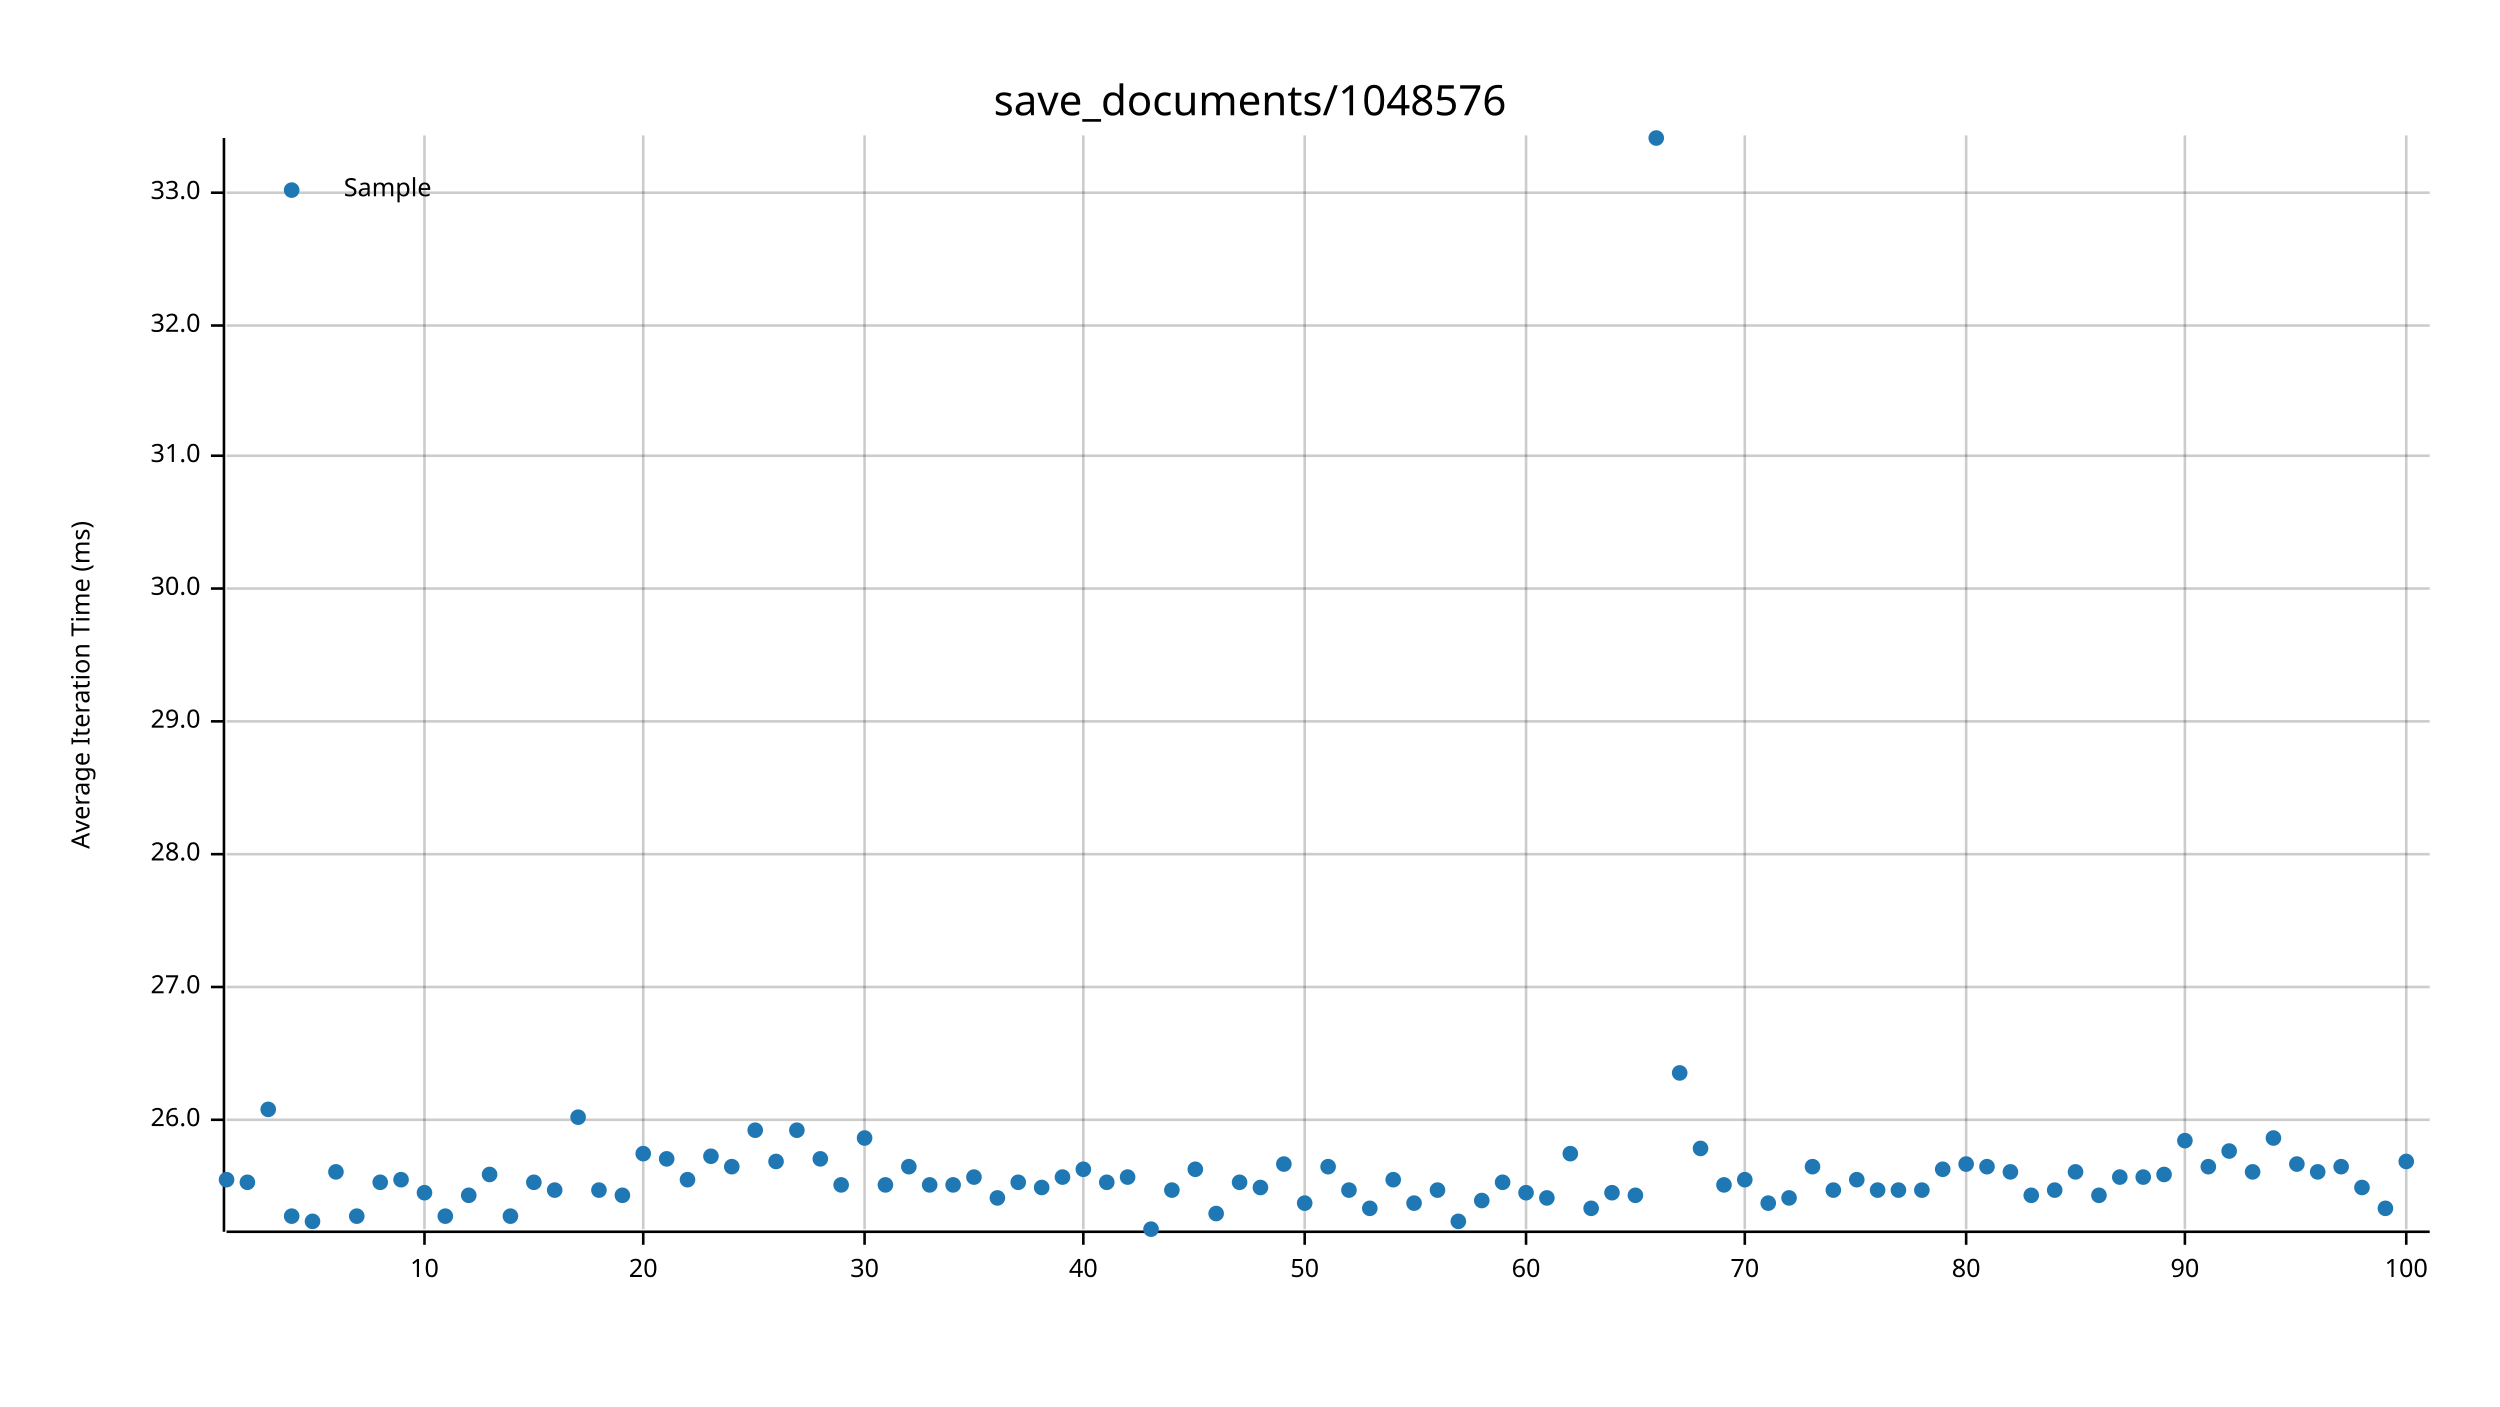
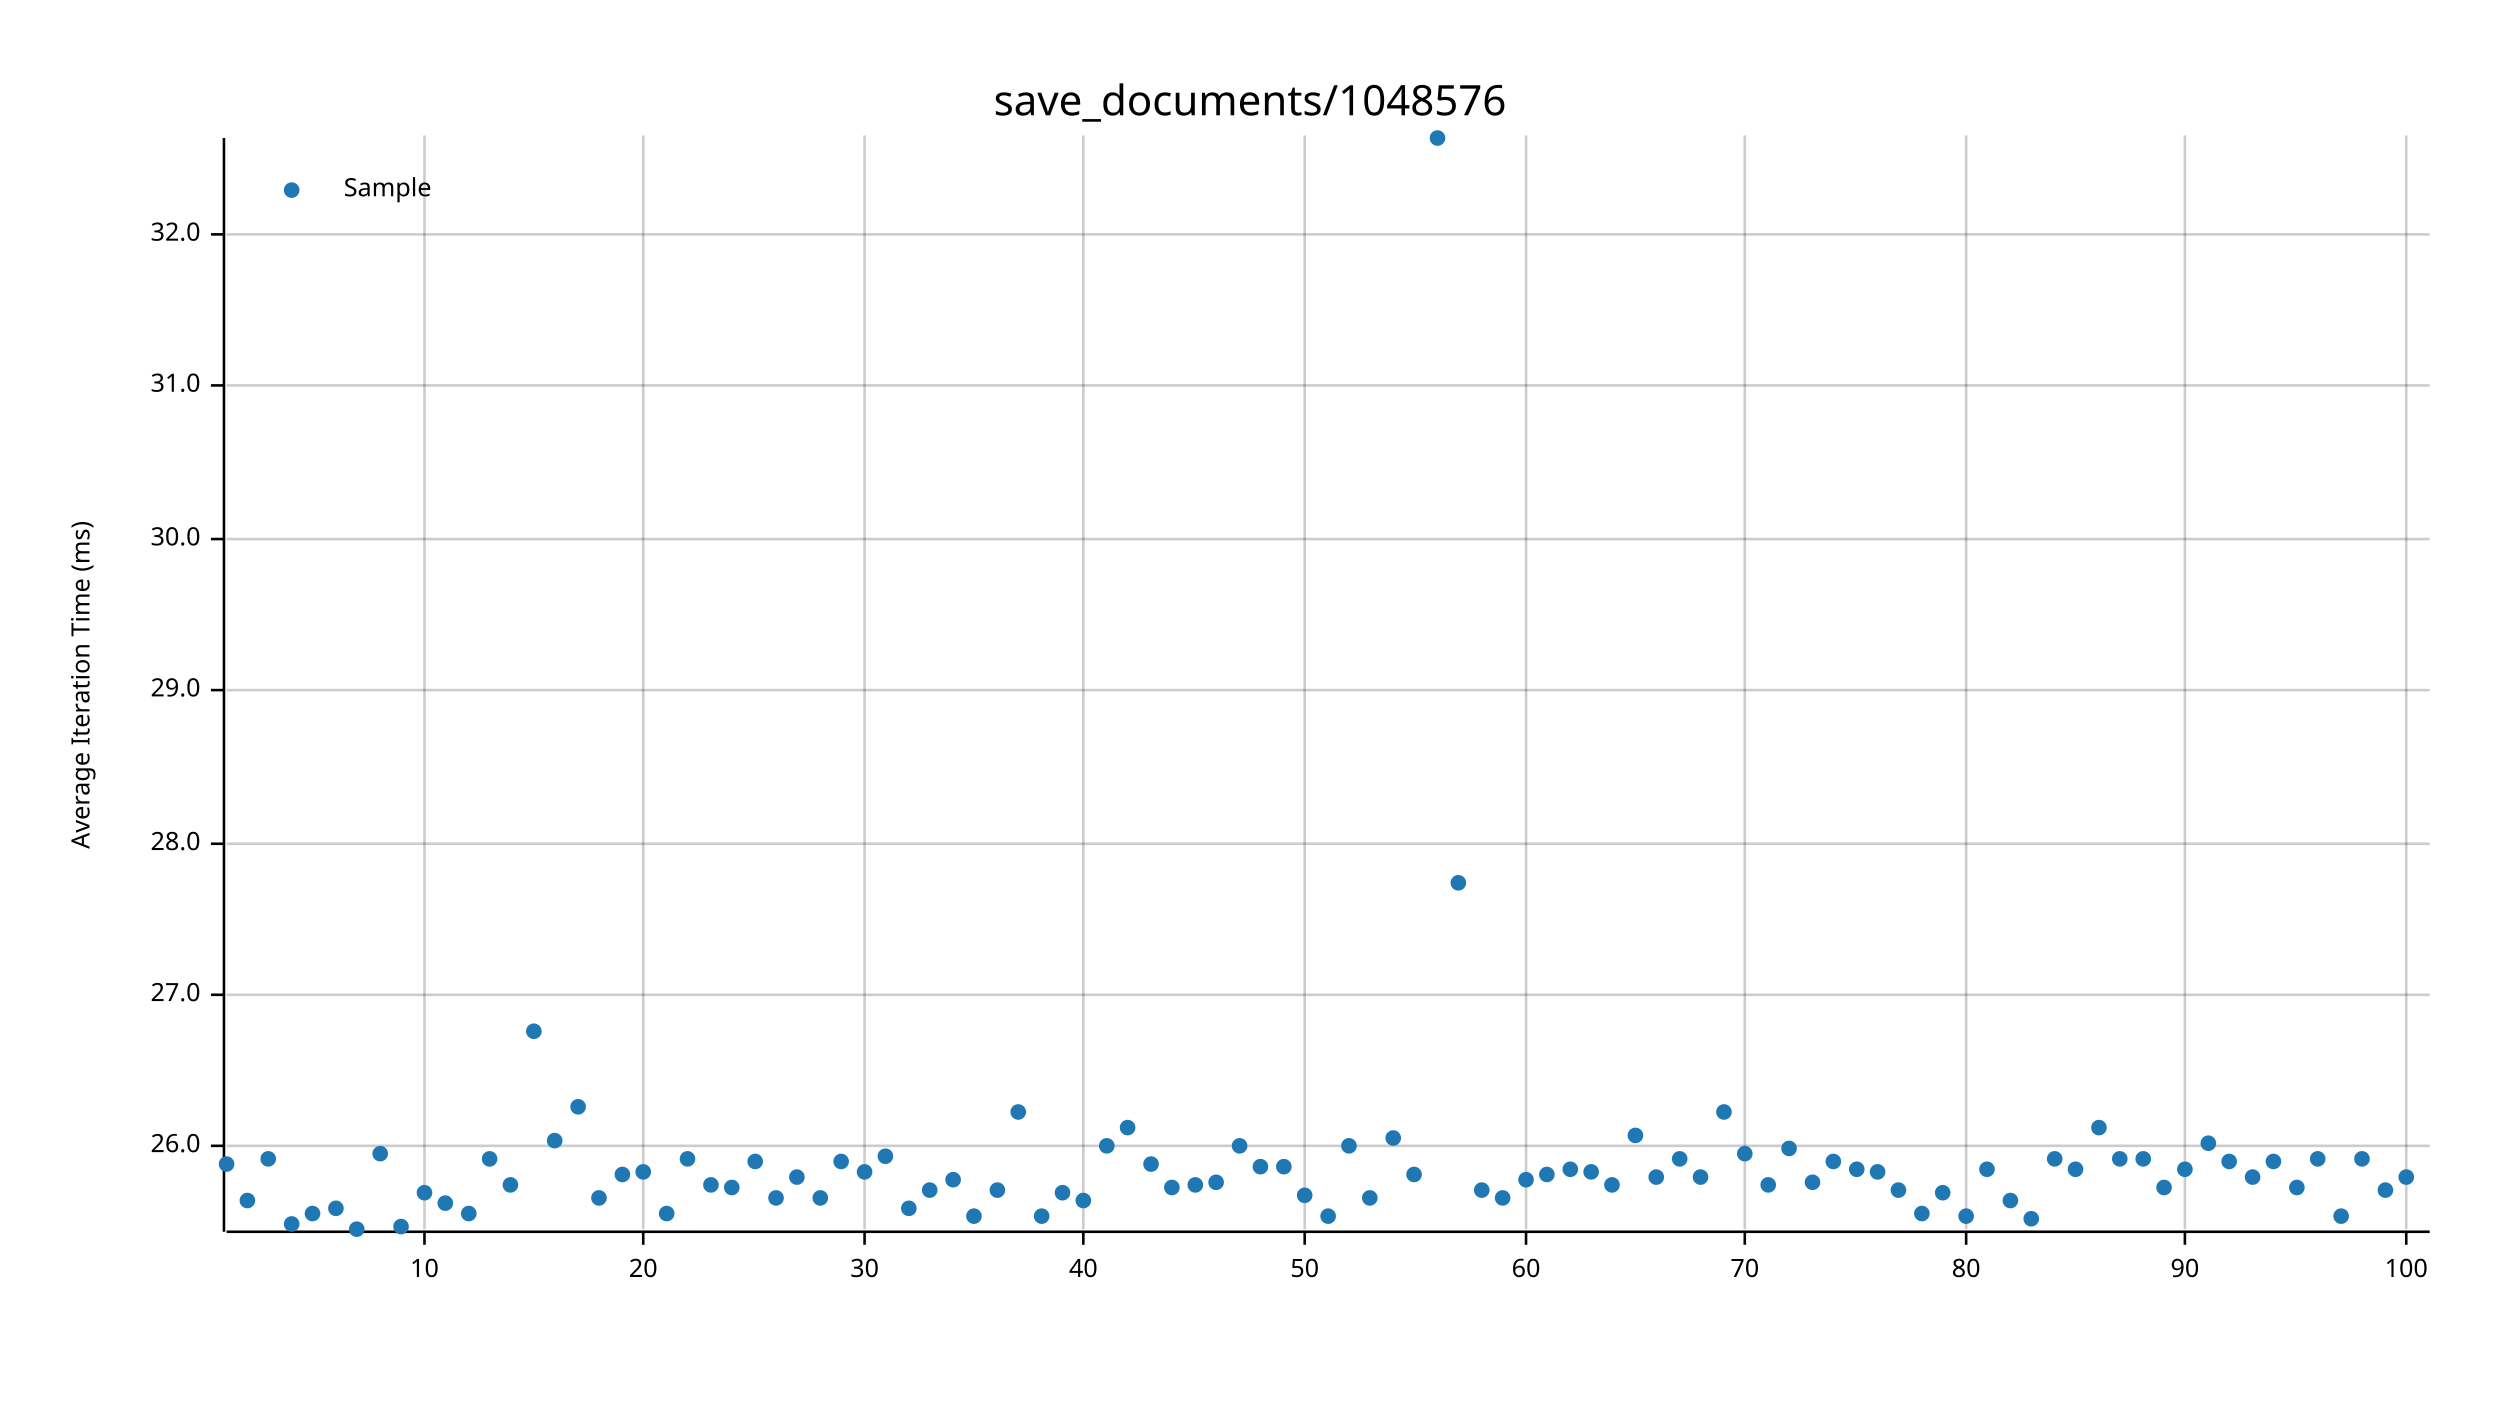
<svg xmlns="http://www.w3.org/2000/svg" width="960" height="540" viewBox="0 0 960 540">
  <text x="480" y="32" dy="0.76em" text-anchor="middle" font-family="sans-serif" font-size="16.129" opacity="1" fill="#000000">
save_documents/1048576
</text>
  <text x="27" y="263" dy="0.76em" text-anchor="middle" font-family="sans-serif" font-size="9.677" opacity="1" fill="#000000" transform="rotate(270, 27, 263)">
Average Iteration Time (ms)
</text>
  <line opacity="0.2" stroke="#000000" stroke-width="1" x1="163" y1="472" x2="163" y2="52" />
  <line opacity="0.2" stroke="#000000" stroke-width="1" x1="247" y1="472" x2="247" y2="52" />
  <line opacity="0.2" stroke="#000000" stroke-width="1" x1="332" y1="472" x2="332" y2="52" />
  <line opacity="0.2" stroke="#000000" stroke-width="1" x1="416" y1="472" x2="416" y2="52" />
  <line opacity="0.2" stroke="#000000" stroke-width="1" x1="501" y1="472" x2="501" y2="52" />
  <line opacity="0.2" stroke="#000000" stroke-width="1" x1="586" y1="472" x2="586" y2="52" />
  <line opacity="0.2" stroke="#000000" stroke-width="1" x1="670" y1="472" x2="670" y2="52" />
  <line opacity="0.2" stroke="#000000" stroke-width="1" x1="755" y1="472" x2="755" y2="52" />
  <line opacity="0.2" stroke="#000000" stroke-width="1" x1="839" y1="472" x2="839" y2="52" />
  <line opacity="0.2" stroke="#000000" stroke-width="1" x1="924" y1="472" x2="924" y2="52" />
-   <line opacity="0.2" stroke="#000000" stroke-width="1" x1="87" y1="430" x2="933" y2="430" />
-   <line opacity="0.2" stroke="#000000" stroke-width="1" x1="87" y1="379" x2="933" y2="379" />
-   <line opacity="0.2" stroke="#000000" stroke-width="1" x1="87" y1="328" x2="933" y2="328" />
-   <line opacity="0.2" stroke="#000000" stroke-width="1" x1="87" y1="277" x2="933" y2="277" />
-   <line opacity="0.2" stroke="#000000" stroke-width="1" x1="87" y1="226" x2="933" y2="226" />
-   <line opacity="0.2" stroke="#000000" stroke-width="1" x1="87" y1="175" x2="933" y2="175" />
-   <line opacity="0.2" stroke="#000000" stroke-width="1" x1="87" y1="125" x2="933" y2="125" />
-   <line opacity="0.2" stroke="#000000" stroke-width="1" x1="87" y1="74" x2="933" y2="74" />
+   <line opacity="0.2" stroke="#000000" stroke-width="1" x1="87" y1="440" x2="933" y2="440" />
+   <line opacity="0.2" stroke="#000000" stroke-width="1" x1="87" y1="382" x2="933" y2="382" />
+   <line opacity="0.2" stroke="#000000" stroke-width="1" x1="87" y1="324" x2="933" y2="324" />
+   <line opacity="0.2" stroke="#000000" stroke-width="1" x1="87" y1="265" x2="933" y2="265" />
+   <line opacity="0.2" stroke="#000000" stroke-width="1" x1="87" y1="207" x2="933" y2="207" />
+   <line opacity="0.2" stroke="#000000" stroke-width="1" x1="87" y1="148" x2="933" y2="148" />
+   <line opacity="0.2" stroke="#000000" stroke-width="1" x1="87" y1="90" x2="933" y2="90" />
  <polyline fill="none" opacity="1" stroke="#000000" stroke-width="1" points="86,53 86,473 " />
-   <text x="77" y="430" dy="0.5ex" text-anchor="end" font-family="sans-serif" font-size="9.677" opacity="1" fill="#000000">
+   <text x="77" y="440" dy="0.5ex" text-anchor="end" font-family="sans-serif" font-size="9.677" opacity="1" fill="#000000">
26.0
</text>
-   <polyline fill="none" opacity="1" stroke="#000000" stroke-width="1" points="81,430 86,430 " />
-   <text x="77" y="379" dy="0.5ex" text-anchor="end" font-family="sans-serif" font-size="9.677" opacity="1" fill="#000000">
+   <polyline fill="none" opacity="1" stroke="#000000" stroke-width="1" points="81,440 86,440 " />
+   <text x="77" y="382" dy="0.5ex" text-anchor="end" font-family="sans-serif" font-size="9.677" opacity="1" fill="#000000">
27.0
</text>
-   <polyline fill="none" opacity="1" stroke="#000000" stroke-width="1" points="81,379 86,379 " />
-   <text x="77" y="328" dy="0.5ex" text-anchor="end" font-family="sans-serif" font-size="9.677" opacity="1" fill="#000000">
+   <polyline fill="none" opacity="1" stroke="#000000" stroke-width="1" points="81,382 86,382 " />
+   <text x="77" y="324" dy="0.5ex" text-anchor="end" font-family="sans-serif" font-size="9.677" opacity="1" fill="#000000">
28.0
</text>
-   <polyline fill="none" opacity="1" stroke="#000000" stroke-width="1" points="81,328 86,328 " />
-   <text x="77" y="277" dy="0.5ex" text-anchor="end" font-family="sans-serif" font-size="9.677" opacity="1" fill="#000000">
+   <polyline fill="none" opacity="1" stroke="#000000" stroke-width="1" points="81,324 86,324 " />
+   <text x="77" y="265" dy="0.5ex" text-anchor="end" font-family="sans-serif" font-size="9.677" opacity="1" fill="#000000">
29.0
</text>
-   <polyline fill="none" opacity="1" stroke="#000000" stroke-width="1" points="81,277 86,277 " />
-   <text x="77" y="226" dy="0.5ex" text-anchor="end" font-family="sans-serif" font-size="9.677" opacity="1" fill="#000000">
+   <polyline fill="none" opacity="1" stroke="#000000" stroke-width="1" points="81,265 86,265 " />
+   <text x="77" y="207" dy="0.5ex" text-anchor="end" font-family="sans-serif" font-size="9.677" opacity="1" fill="#000000">
30.0
</text>
-   <polyline fill="none" opacity="1" stroke="#000000" stroke-width="1" points="81,226 86,226 " />
-   <text x="77" y="175" dy="0.5ex" text-anchor="end" font-family="sans-serif" font-size="9.677" opacity="1" fill="#000000">
+   <polyline fill="none" opacity="1" stroke="#000000" stroke-width="1" points="81,207 86,207 " />
+   <text x="77" y="148" dy="0.5ex" text-anchor="end" font-family="sans-serif" font-size="9.677" opacity="1" fill="#000000">
31.0
</text>
-   <polyline fill="none" opacity="1" stroke="#000000" stroke-width="1" points="81,175 86,175 " />
-   <text x="77" y="125" dy="0.5ex" text-anchor="end" font-family="sans-serif" font-size="9.677" opacity="1" fill="#000000">
+   <polyline fill="none" opacity="1" stroke="#000000" stroke-width="1" points="81,148 86,148 " />
+   <text x="77" y="90" dy="0.5ex" text-anchor="end" font-family="sans-serif" font-size="9.677" opacity="1" fill="#000000">
32.0
</text>
-   <polyline fill="none" opacity="1" stroke="#000000" stroke-width="1" points="81,125 86,125 " />
-   <text x="77" y="74" dy="0.5ex" text-anchor="end" font-family="sans-serif" font-size="9.677" opacity="1" fill="#000000">
- 33.0
- </text>
-   <polyline fill="none" opacity="1" stroke="#000000" stroke-width="1" points="81,74 86,74 " />
+   <polyline fill="none" opacity="1" stroke="#000000" stroke-width="1" points="81,90 86,90 " />
  <polyline fill="none" opacity="1" stroke="#000000" stroke-width="1" points="87,473 933,473 " />
  <text x="163" y="483" dy="0.76em" text-anchor="middle" font-family="sans-serif" font-size="9.677" opacity="1" fill="#000000">
10
</text>
  <polyline fill="none" opacity="1" stroke="#000000" stroke-width="1" points="163,473 163,478 " />
  <text x="247" y="483" dy="0.76em" text-anchor="middle" font-family="sans-serif" font-size="9.677" opacity="1" fill="#000000">
20
</text>
  <polyline fill="none" opacity="1" stroke="#000000" stroke-width="1" points="247,473 247,478 " />
  <text x="332" y="483" dy="0.76em" text-anchor="middle" font-family="sans-serif" font-size="9.677" opacity="1" fill="#000000">
30
</text>
  <polyline fill="none" opacity="1" stroke="#000000" stroke-width="1" points="332,473 332,478 " />
  <text x="416" y="483" dy="0.76em" text-anchor="middle" font-family="sans-serif" font-size="9.677" opacity="1" fill="#000000">
40
</text>
  <polyline fill="none" opacity="1" stroke="#000000" stroke-width="1" points="416,473 416,478 " />
  <text x="501" y="483" dy="0.76em" text-anchor="middle" font-family="sans-serif" font-size="9.677" opacity="1" fill="#000000">
50
</text>
  <polyline fill="none" opacity="1" stroke="#000000" stroke-width="1" points="501,473 501,478 " />
  <text x="586" y="483" dy="0.76em" text-anchor="middle" font-family="sans-serif" font-size="9.677" opacity="1" fill="#000000">
60
</text>
  <polyline fill="none" opacity="1" stroke="#000000" stroke-width="1" points="586,473 586,478 " />
  <text x="670" y="483" dy="0.76em" text-anchor="middle" font-family="sans-serif" font-size="9.677" opacity="1" fill="#000000">
70
</text>
  <polyline fill="none" opacity="1" stroke="#000000" stroke-width="1" points="670,473 670,478 " />
  <text x="755" y="483" dy="0.76em" text-anchor="middle" font-family="sans-serif" font-size="9.677" opacity="1" fill="#000000">
80
</text>
  <polyline fill="none" opacity="1" stroke="#000000" stroke-width="1" points="755,473 755,478 " />
  <text x="839" y="483" dy="0.76em" text-anchor="middle" font-family="sans-serif" font-size="9.677" opacity="1" fill="#000000">
90
</text>
  <polyline fill="none" opacity="1" stroke="#000000" stroke-width="1" points="839,473 839,478 " />
  <text x="924" y="483" dy="0.76em" text-anchor="middle" font-family="sans-serif" font-size="9.677" opacity="1" fill="#000000">
100
</text>
  <polyline fill="none" opacity="1" stroke="#000000" stroke-width="1" points="924,473 924,478 " />
-   <circle cx="87" cy="453" r="3" opacity="1" fill="#1F78B4" stroke="none" stroke-width="1" />
-   <circle cx="95" cy="454" r="3" opacity="1" fill="#1F78B4" stroke="none" stroke-width="1" />
-   <circle cx="103" cy="426" r="3" opacity="1" fill="#1F78B4" stroke="none" stroke-width="1" />
-   <circle cx="112" cy="467" r="3" opacity="1" fill="#1F78B4" stroke="none" stroke-width="1" />
-   <circle cx="120" cy="469" r="3" opacity="1" fill="#1F78B4" stroke="none" stroke-width="1" />
-   <circle cx="129" cy="450" r="3" opacity="1" fill="#1F78B4" stroke="none" stroke-width="1" />
-   <circle cx="137" cy="467" r="3" opacity="1" fill="#1F78B4" stroke="none" stroke-width="1" />
-   <circle cx="146" cy="454" r="3" opacity="1" fill="#1F78B4" stroke="none" stroke-width="1" />
-   <circle cx="154" cy="453" r="3" opacity="1" fill="#1F78B4" stroke="none" stroke-width="1" />
+   <circle cx="87" cy="447" r="3" opacity="1" fill="#1F78B4" stroke="none" stroke-width="1" />
+   <circle cx="95" cy="461" r="3" opacity="1" fill="#1F78B4" stroke="none" stroke-width="1" />
+   <circle cx="103" cy="445" r="3" opacity="1" fill="#1F78B4" stroke="none" stroke-width="1" />
+   <circle cx="112" cy="470" r="3" opacity="1" fill="#1F78B4" stroke="none" stroke-width="1" />
+   <circle cx="120" cy="466" r="3" opacity="1" fill="#1F78B4" stroke="none" stroke-width="1" />
+   <circle cx="129" cy="464" r="3" opacity="1" fill="#1F78B4" stroke="none" stroke-width="1" />
+   <circle cx="137" cy="472" r="3" opacity="1" fill="#1F78B4" stroke="none" stroke-width="1" />
+   <circle cx="146" cy="443" r="3" opacity="1" fill="#1F78B4" stroke="none" stroke-width="1" />
+   <circle cx="154" cy="471" r="3" opacity="1" fill="#1F78B4" stroke="none" stroke-width="1" />
  <circle cx="163" cy="458" r="3" opacity="1" fill="#1F78B4" stroke="none" stroke-width="1" />
-   <circle cx="171" cy="467" r="3" opacity="1" fill="#1F78B4" stroke="none" stroke-width="1" />
-   <circle cx="180" cy="459" r="3" opacity="1" fill="#1F78B4" stroke="none" stroke-width="1" />
-   <circle cx="188" cy="451" r="3" opacity="1" fill="#1F78B4" stroke="none" stroke-width="1" />
-   <circle cx="196" cy="467" r="3" opacity="1" fill="#1F78B4" stroke="none" stroke-width="1" />
-   <circle cx="205" cy="454" r="3" opacity="1" fill="#1F78B4" stroke="none" stroke-width="1" />
-   <circle cx="213" cy="457" r="3" opacity="1" fill="#1F78B4" stroke="none" stroke-width="1" />
-   <circle cx="222" cy="429" r="3" opacity="1" fill="#1F78B4" stroke="none" stroke-width="1" />
-   <circle cx="230" cy="457" r="3" opacity="1" fill="#1F78B4" stroke="none" stroke-width="1" />
-   <circle cx="239" cy="459" r="3" opacity="1" fill="#1F78B4" stroke="none" stroke-width="1" />
-   <circle cx="247" cy="443" r="3" opacity="1" fill="#1F78B4" stroke="none" stroke-width="1" />
-   <circle cx="256" cy="445" r="3" opacity="1" fill="#1F78B4" stroke="none" stroke-width="1" />
-   <circle cx="264" cy="453" r="3" opacity="1" fill="#1F78B4" stroke="none" stroke-width="1" />
-   <circle cx="273" cy="444" r="3" opacity="1" fill="#1F78B4" stroke="none" stroke-width="1" />
-   <circle cx="281" cy="448" r="3" opacity="1" fill="#1F78B4" stroke="none" stroke-width="1" />
-   <circle cx="290" cy="434" r="3" opacity="1" fill="#1F78B4" stroke="none" stroke-width="1" />
-   <circle cx="298" cy="446" r="3" opacity="1" fill="#1F78B4" stroke="none" stroke-width="1" />
-   <circle cx="306" cy="434" r="3" opacity="1" fill="#1F78B4" stroke="none" stroke-width="1" />
-   <circle cx="315" cy="445" r="3" opacity="1" fill="#1F78B4" stroke="none" stroke-width="1" />
-   <circle cx="323" cy="455" r="3" opacity="1" fill="#1F78B4" stroke="none" stroke-width="1" />
-   <circle cx="332" cy="437" r="3" opacity="1" fill="#1F78B4" stroke="none" stroke-width="1" />
-   <circle cx="340" cy="455" r="3" opacity="1" fill="#1F78B4" stroke="none" stroke-width="1" />
-   <circle cx="349" cy="448" r="3" opacity="1" fill="#1F78B4" stroke="none" stroke-width="1" />
-   <circle cx="357" cy="455" r="3" opacity="1" fill="#1F78B4" stroke="none" stroke-width="1" />
-   <circle cx="366" cy="455" r="3" opacity="1" fill="#1F78B4" stroke="none" stroke-width="1" />
-   <circle cx="374" cy="452" r="3" opacity="1" fill="#1F78B4" stroke="none" stroke-width="1" />
-   <circle cx="383" cy="460" r="3" opacity="1" fill="#1F78B4" stroke="none" stroke-width="1" />
-   <circle cx="391" cy="454" r="3" opacity="1" fill="#1F78B4" stroke="none" stroke-width="1" />
-   <circle cx="400" cy="456" r="3" opacity="1" fill="#1F78B4" stroke="none" stroke-width="1" />
-   <circle cx="408" cy="452" r="3" opacity="1" fill="#1F78B4" stroke="none" stroke-width="1" />
-   <circle cx="416" cy="449" r="3" opacity="1" fill="#1F78B4" stroke="none" stroke-width="1" />
-   <circle cx="425" cy="454" r="3" opacity="1" fill="#1F78B4" stroke="none" stroke-width="1" />
-   <circle cx="433" cy="452" r="3" opacity="1" fill="#1F78B4" stroke="none" stroke-width="1" />
-   <circle cx="442" cy="472" r="3" opacity="1" fill="#1F78B4" stroke="none" stroke-width="1" />
-   <circle cx="450" cy="457" r="3" opacity="1" fill="#1F78B4" stroke="none" stroke-width="1" />
-   <circle cx="459" cy="449" r="3" opacity="1" fill="#1F78B4" stroke="none" stroke-width="1" />
-   <circle cx="467" cy="466" r="3" opacity="1" fill="#1F78B4" stroke="none" stroke-width="1" />
-   <circle cx="476" cy="454" r="3" opacity="1" fill="#1F78B4" stroke="none" stroke-width="1" />
-   <circle cx="484" cy="456" r="3" opacity="1" fill="#1F78B4" stroke="none" stroke-width="1" />
-   <circle cx="493" cy="447" r="3" opacity="1" fill="#1F78B4" stroke="none" stroke-width="1" />
-   <circle cx="501" cy="462" r="3" opacity="1" fill="#1F78B4" stroke="none" stroke-width="1" />
-   <circle cx="510" cy="448" r="3" opacity="1" fill="#1F78B4" stroke="none" stroke-width="1" />
-   <circle cx="518" cy="457" r="3" opacity="1" fill="#1F78B4" stroke="none" stroke-width="1" />
-   <circle cx="526" cy="464" r="3" opacity="1" fill="#1F78B4" stroke="none" stroke-width="1" />
-   <circle cx="535" cy="453" r="3" opacity="1" fill="#1F78B4" stroke="none" stroke-width="1" />
-   <circle cx="543" cy="462" r="3" opacity="1" fill="#1F78B4" stroke="none" stroke-width="1" />
-   <circle cx="552" cy="457" r="3" opacity="1" fill="#1F78B4" stroke="none" stroke-width="1" />
-   <circle cx="560" cy="469" r="3" opacity="1" fill="#1F78B4" stroke="none" stroke-width="1" />
-   <circle cx="569" cy="461" r="3" opacity="1" fill="#1F78B4" stroke="none" stroke-width="1" />
-   <circle cx="577" cy="454" r="3" opacity="1" fill="#1F78B4" stroke="none" stroke-width="1" />
-   <circle cx="586" cy="458" r="3" opacity="1" fill="#1F78B4" stroke="none" stroke-width="1" />
-   <circle cx="594" cy="460" r="3" opacity="1" fill="#1F78B4" stroke="none" stroke-width="1" />
-   <circle cx="603" cy="443" r="3" opacity="1" fill="#1F78B4" stroke="none" stroke-width="1" />
-   <circle cx="611" cy="464" r="3" opacity="1" fill="#1F78B4" stroke="none" stroke-width="1" />
-   <circle cx="619" cy="458" r="3" opacity="1" fill="#1F78B4" stroke="none" stroke-width="1" />
-   <circle cx="628" cy="459" r="3" opacity="1" fill="#1F78B4" stroke="none" stroke-width="1" />
-   <circle cx="636" cy="53" r="3" opacity="1" fill="#1F78B4" stroke="none" stroke-width="1" />
-   <circle cx="645" cy="412" r="3" opacity="1" fill="#1F78B4" stroke="none" stroke-width="1" />
-   <circle cx="653" cy="441" r="3" opacity="1" fill="#1F78B4" stroke="none" stroke-width="1" />
-   <circle cx="662" cy="455" r="3" opacity="1" fill="#1F78B4" stroke="none" stroke-width="1" />
-   <circle cx="670" cy="453" r="3" opacity="1" fill="#1F78B4" stroke="none" stroke-width="1" />
-   <circle cx="679" cy="462" r="3" opacity="1" fill="#1F78B4" stroke="none" stroke-width="1" />
-   <circle cx="687" cy="460" r="3" opacity="1" fill="#1F78B4" stroke="none" stroke-width="1" />
-   <circle cx="696" cy="448" r="3" opacity="1" fill="#1F78B4" stroke="none" stroke-width="1" />
-   <circle cx="704" cy="457" r="3" opacity="1" fill="#1F78B4" stroke="none" stroke-width="1" />
-   <circle cx="713" cy="453" r="3" opacity="1" fill="#1F78B4" stroke="none" stroke-width="1" />
-   <circle cx="721" cy="457" r="3" opacity="1" fill="#1F78B4" stroke="none" stroke-width="1" />
+   <circle cx="171" cy="462" r="3" opacity="1" fill="#1F78B4" stroke="none" stroke-width="1" />
+   <circle cx="180" cy="466" r="3" opacity="1" fill="#1F78B4" stroke="none" stroke-width="1" />
+   <circle cx="188" cy="445" r="3" opacity="1" fill="#1F78B4" stroke="none" stroke-width="1" />
+   <circle cx="196" cy="455" r="3" opacity="1" fill="#1F78B4" stroke="none" stroke-width="1" />
+   <circle cx="205" cy="396" r="3" opacity="1" fill="#1F78B4" stroke="none" stroke-width="1" />
+   <circle cx="213" cy="438" r="3" opacity="1" fill="#1F78B4" stroke="none" stroke-width="1" />
+   <circle cx="222" cy="425" r="3" opacity="1" fill="#1F78B4" stroke="none" stroke-width="1" />
+   <circle cx="230" cy="460" r="3" opacity="1" fill="#1F78B4" stroke="none" stroke-width="1" />
+   <circle cx="239" cy="451" r="3" opacity="1" fill="#1F78B4" stroke="none" stroke-width="1" />
+   <circle cx="247" cy="450" r="3" opacity="1" fill="#1F78B4" stroke="none" stroke-width="1" />
+   <circle cx="256" cy="466" r="3" opacity="1" fill="#1F78B4" stroke="none" stroke-width="1" />
+   <circle cx="264" cy="445" r="3" opacity="1" fill="#1F78B4" stroke="none" stroke-width="1" />
+   <circle cx="273" cy="455" r="3" opacity="1" fill="#1F78B4" stroke="none" stroke-width="1" />
+   <circle cx="281" cy="456" r="3" opacity="1" fill="#1F78B4" stroke="none" stroke-width="1" />
+   <circle cx="290" cy="446" r="3" opacity="1" fill="#1F78B4" stroke="none" stroke-width="1" />
+   <circle cx="298" cy="460" r="3" opacity="1" fill="#1F78B4" stroke="none" stroke-width="1" />
+   <circle cx="306" cy="452" r="3" opacity="1" fill="#1F78B4" stroke="none" stroke-width="1" />
+   <circle cx="315" cy="460" r="3" opacity="1" fill="#1F78B4" stroke="none" stroke-width="1" />
+   <circle cx="323" cy="446" r="3" opacity="1" fill="#1F78B4" stroke="none" stroke-width="1" />
+   <circle cx="332" cy="450" r="3" opacity="1" fill="#1F78B4" stroke="none" stroke-width="1" />
+   <circle cx="340" cy="444" r="3" opacity="1" fill="#1F78B4" stroke="none" stroke-width="1" />
+   <circle cx="349" cy="464" r="3" opacity="1" fill="#1F78B4" stroke="none" stroke-width="1" />
+   <circle cx="357" cy="457" r="3" opacity="1" fill="#1F78B4" stroke="none" stroke-width="1" />
+   <circle cx="366" cy="453" r="3" opacity="1" fill="#1F78B4" stroke="none" stroke-width="1" />
+   <circle cx="374" cy="467" r="3" opacity="1" fill="#1F78B4" stroke="none" stroke-width="1" />
+   <circle cx="383" cy="457" r="3" opacity="1" fill="#1F78B4" stroke="none" stroke-width="1" />
+   <circle cx="391" cy="427" r="3" opacity="1" fill="#1F78B4" stroke="none" stroke-width="1" />
+   <circle cx="400" cy="467" r="3" opacity="1" fill="#1F78B4" stroke="none" stroke-width="1" />
+   <circle cx="408" cy="458" r="3" opacity="1" fill="#1F78B4" stroke="none" stroke-width="1" />
+   <circle cx="416" cy="461" r="3" opacity="1" fill="#1F78B4" stroke="none" stroke-width="1" />
+   <circle cx="425" cy="440" r="3" opacity="1" fill="#1F78B4" stroke="none" stroke-width="1" />
+   <circle cx="433" cy="433" r="3" opacity="1" fill="#1F78B4" stroke="none" stroke-width="1" />
+   <circle cx="442" cy="447" r="3" opacity="1" fill="#1F78B4" stroke="none" stroke-width="1" />
+   <circle cx="450" cy="456" r="3" opacity="1" fill="#1F78B4" stroke="none" stroke-width="1" />
+   <circle cx="459" cy="455" r="3" opacity="1" fill="#1F78B4" stroke="none" stroke-width="1" />
+   <circle cx="467" cy="454" r="3" opacity="1" fill="#1F78B4" stroke="none" stroke-width="1" />
+   <circle cx="476" cy="440" r="3" opacity="1" fill="#1F78B4" stroke="none" stroke-width="1" />
+   <circle cx="484" cy="448" r="3" opacity="1" fill="#1F78B4" stroke="none" stroke-width="1" />
+   <circle cx="493" cy="448" r="3" opacity="1" fill="#1F78B4" stroke="none" stroke-width="1" />
+   <circle cx="501" cy="459" r="3" opacity="1" fill="#1F78B4" stroke="none" stroke-width="1" />
+   <circle cx="510" cy="467" r="3" opacity="1" fill="#1F78B4" stroke="none" stroke-width="1" />
+   <circle cx="518" cy="440" r="3" opacity="1" fill="#1F78B4" stroke="none" stroke-width="1" />
+   <circle cx="526" cy="460" r="3" opacity="1" fill="#1F78B4" stroke="none" stroke-width="1" />
+   <circle cx="535" cy="437" r="3" opacity="1" fill="#1F78B4" stroke="none" stroke-width="1" />
+   <circle cx="543" cy="451" r="3" opacity="1" fill="#1F78B4" stroke="none" stroke-width="1" />
+   <circle cx="552" cy="53" r="3" opacity="1" fill="#1F78B4" stroke="none" stroke-width="1" />
+   <circle cx="560" cy="339" r="3" opacity="1" fill="#1F78B4" stroke="none" stroke-width="1" />
+   <circle cx="569" cy="457" r="3" opacity="1" fill="#1F78B4" stroke="none" stroke-width="1" />
+   <circle cx="577" cy="460" r="3" opacity="1" fill="#1F78B4" stroke="none" stroke-width="1" />
+   <circle cx="586" cy="453" r="3" opacity="1" fill="#1F78B4" stroke="none" stroke-width="1" />
+   <circle cx="594" cy="451" r="3" opacity="1" fill="#1F78B4" stroke="none" stroke-width="1" />
+   <circle cx="603" cy="449" r="3" opacity="1" fill="#1F78B4" stroke="none" stroke-width="1" />
+   <circle cx="611" cy="450" r="3" opacity="1" fill="#1F78B4" stroke="none" stroke-width="1" />
+   <circle cx="619" cy="455" r="3" opacity="1" fill="#1F78B4" stroke="none" stroke-width="1" />
+   <circle cx="628" cy="436" r="3" opacity="1" fill="#1F78B4" stroke="none" stroke-width="1" />
+   <circle cx="636" cy="452" r="3" opacity="1" fill="#1F78B4" stroke="none" stroke-width="1" />
+   <circle cx="645" cy="445" r="3" opacity="1" fill="#1F78B4" stroke="none" stroke-width="1" />
+   <circle cx="653" cy="452" r="3" opacity="1" fill="#1F78B4" stroke="none" stroke-width="1" />
+   <circle cx="662" cy="427" r="3" opacity="1" fill="#1F78B4" stroke="none" stroke-width="1" />
+   <circle cx="670" cy="443" r="3" opacity="1" fill="#1F78B4" stroke="none" stroke-width="1" />
+   <circle cx="679" cy="455" r="3" opacity="1" fill="#1F78B4" stroke="none" stroke-width="1" />
+   <circle cx="687" cy="441" r="3" opacity="1" fill="#1F78B4" stroke="none" stroke-width="1" />
+   <circle cx="696" cy="454" r="3" opacity="1" fill="#1F78B4" stroke="none" stroke-width="1" />
+   <circle cx="704" cy="446" r="3" opacity="1" fill="#1F78B4" stroke="none" stroke-width="1" />
+   <circle cx="713" cy="449" r="3" opacity="1" fill="#1F78B4" stroke="none" stroke-width="1" />
+   <circle cx="721" cy="450" r="3" opacity="1" fill="#1F78B4" stroke="none" stroke-width="1" />
  <circle cx="729" cy="457" r="3" opacity="1" fill="#1F78B4" stroke="none" stroke-width="1" />
-   <circle cx="738" cy="457" r="3" opacity="1" fill="#1F78B4" stroke="none" stroke-width="1" />
-   <circle cx="746" cy="449" r="3" opacity="1" fill="#1F78B4" stroke="none" stroke-width="1" />
-   <circle cx="755" cy="447" r="3" opacity="1" fill="#1F78B4" stroke="none" stroke-width="1" />
-   <circle cx="763" cy="448" r="3" opacity="1" fill="#1F78B4" stroke="none" stroke-width="1" />
-   <circle cx="772" cy="450" r="3" opacity="1" fill="#1F78B4" stroke="none" stroke-width="1" />
-   <circle cx="780" cy="459" r="3" opacity="1" fill="#1F78B4" stroke="none" stroke-width="1" />
-   <circle cx="789" cy="457" r="3" opacity="1" fill="#1F78B4" stroke="none" stroke-width="1" />
-   <circle cx="797" cy="450" r="3" opacity="1" fill="#1F78B4" stroke="none" stroke-width="1" />
-   <circle cx="806" cy="459" r="3" opacity="1" fill="#1F78B4" stroke="none" stroke-width="1" />
-   <circle cx="814" cy="452" r="3" opacity="1" fill="#1F78B4" stroke="none" stroke-width="1" />
-   <circle cx="823" cy="452" r="3" opacity="1" fill="#1F78B4" stroke="none" stroke-width="1" />
-   <circle cx="831" cy="451" r="3" opacity="1" fill="#1F78B4" stroke="none" stroke-width="1" />
-   <circle cx="839" cy="438" r="3" opacity="1" fill="#1F78B4" stroke="none" stroke-width="1" />
-   <circle cx="848" cy="448" r="3" opacity="1" fill="#1F78B4" stroke="none" stroke-width="1" />
-   <circle cx="856" cy="442" r="3" opacity="1" fill="#1F78B4" stroke="none" stroke-width="1" />
-   <circle cx="865" cy="450" r="3" opacity="1" fill="#1F78B4" stroke="none" stroke-width="1" />
-   <circle cx="873" cy="437" r="3" opacity="1" fill="#1F78B4" stroke="none" stroke-width="1" />
-   <circle cx="882" cy="447" r="3" opacity="1" fill="#1F78B4" stroke="none" stroke-width="1" />
-   <circle cx="890" cy="450" r="3" opacity="1" fill="#1F78B4" stroke="none" stroke-width="1" />
-   <circle cx="899" cy="448" r="3" opacity="1" fill="#1F78B4" stroke="none" stroke-width="1" />
-   <circle cx="907" cy="456" r="3" opacity="1" fill="#1F78B4" stroke="none" stroke-width="1" />
-   <circle cx="916" cy="464" r="3" opacity="1" fill="#1F78B4" stroke="none" stroke-width="1" />
-   <circle cx="924" cy="446" r="3" opacity="1" fill="#1F78B4" stroke="none" stroke-width="1" />
+   <circle cx="738" cy="466" r="3" opacity="1" fill="#1F78B4" stroke="none" stroke-width="1" />
+   <circle cx="746" cy="458" r="3" opacity="1" fill="#1F78B4" stroke="none" stroke-width="1" />
+   <circle cx="755" cy="467" r="3" opacity="1" fill="#1F78B4" stroke="none" stroke-width="1" />
+   <circle cx="763" cy="449" r="3" opacity="1" fill="#1F78B4" stroke="none" stroke-width="1" />
+   <circle cx="772" cy="461" r="3" opacity="1" fill="#1F78B4" stroke="none" stroke-width="1" />
+   <circle cx="780" cy="468" r="3" opacity="1" fill="#1F78B4" stroke="none" stroke-width="1" />
+   <circle cx="789" cy="445" r="3" opacity="1" fill="#1F78B4" stroke="none" stroke-width="1" />
+   <circle cx="797" cy="449" r="3" opacity="1" fill="#1F78B4" stroke="none" stroke-width="1" />
+   <circle cx="806" cy="433" r="3" opacity="1" fill="#1F78B4" stroke="none" stroke-width="1" />
+   <circle cx="814" cy="445" r="3" opacity="1" fill="#1F78B4" stroke="none" stroke-width="1" />
+   <circle cx="823" cy="445" r="3" opacity="1" fill="#1F78B4" stroke="none" stroke-width="1" />
+   <circle cx="831" cy="456" r="3" opacity="1" fill="#1F78B4" stroke="none" stroke-width="1" />
+   <circle cx="839" cy="449" r="3" opacity="1" fill="#1F78B4" stroke="none" stroke-width="1" />
+   <circle cx="848" cy="439" r="3" opacity="1" fill="#1F78B4" stroke="none" stroke-width="1" />
+   <circle cx="856" cy="446" r="3" opacity="1" fill="#1F78B4" stroke="none" stroke-width="1" />
+   <circle cx="865" cy="452" r="3" opacity="1" fill="#1F78B4" stroke="none" stroke-width="1" />
+   <circle cx="873" cy="446" r="3" opacity="1" fill="#1F78B4" stroke="none" stroke-width="1" />
+   <circle cx="882" cy="456" r="3" opacity="1" fill="#1F78B4" stroke="none" stroke-width="1" />
+   <circle cx="890" cy="445" r="3" opacity="1" fill="#1F78B4" stroke="none" stroke-width="1" />
+   <circle cx="899" cy="467" r="3" opacity="1" fill="#1F78B4" stroke="none" stroke-width="1" />
+   <circle cx="907" cy="445" r="3" opacity="1" fill="#1F78B4" stroke="none" stroke-width="1" />
+   <circle cx="916" cy="457" r="3" opacity="1" fill="#1F78B4" stroke="none" stroke-width="1" />
+   <circle cx="924" cy="452" r="3" opacity="1" fill="#1F78B4" stroke="none" stroke-width="1" />
  <text x="132" y="68" dy="0.76em" text-anchor="start" font-family="sans-serif" font-size="9.677" opacity="1" fill="#000000">
Sample
</text>
  <circle cx="112" cy="73" r="3" opacity="1" fill="#1F78B4" stroke="none" stroke-width="1" />
</svg>
